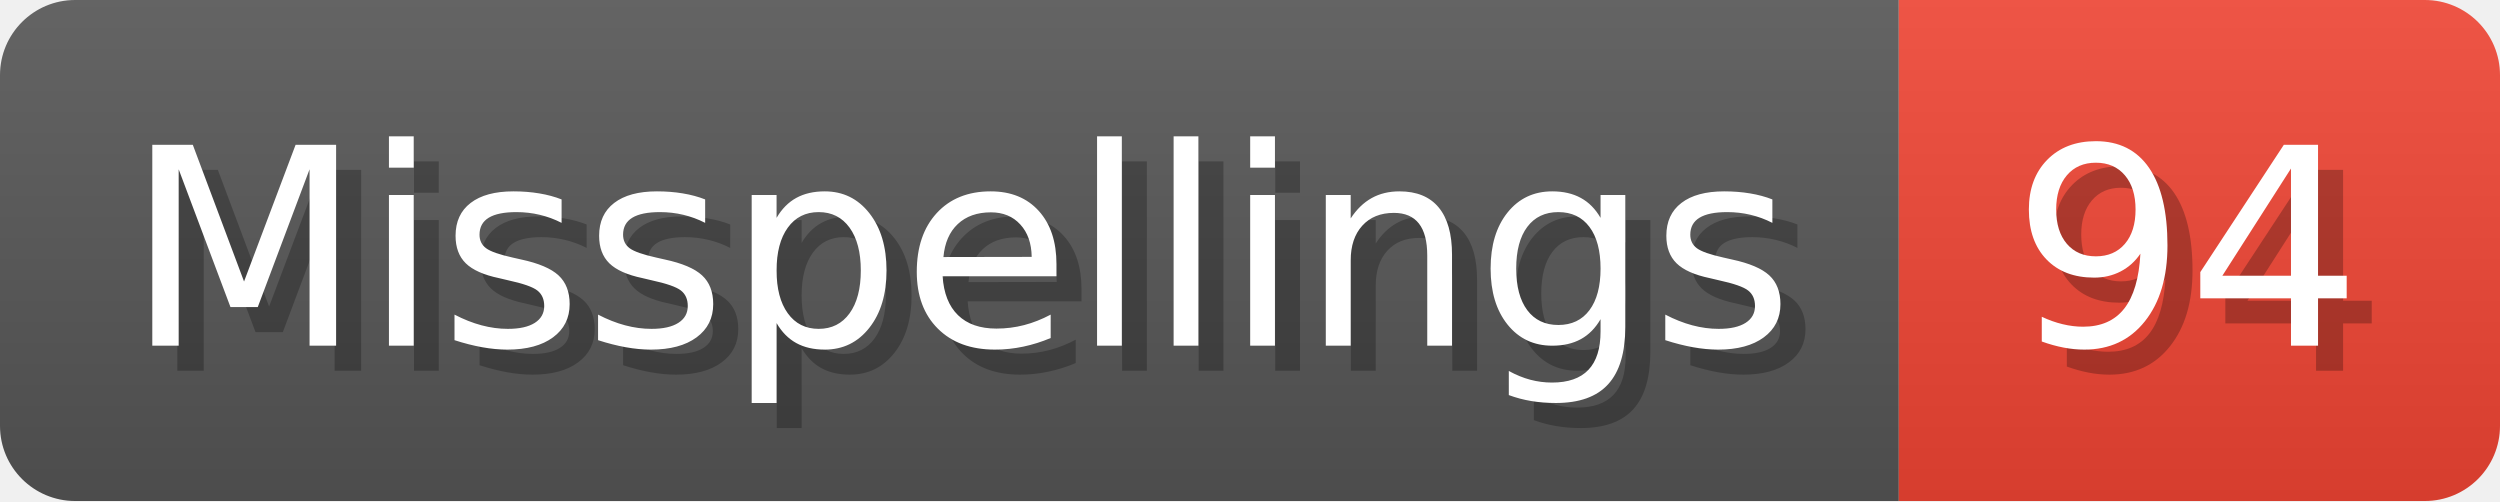
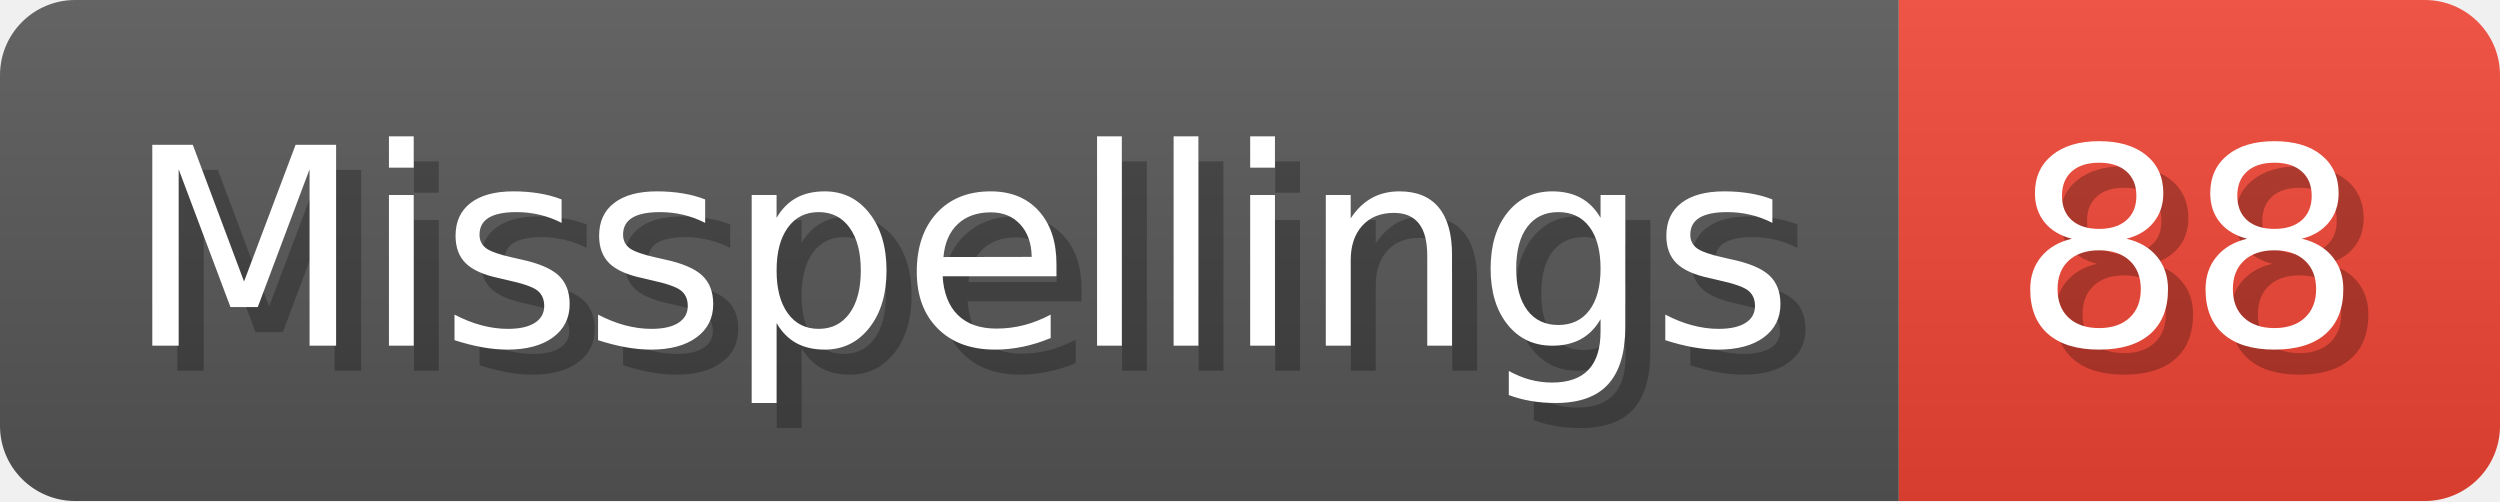
- <svg xmlns="http://www.w3.org/2000/svg" width="99.8" height="20" viewBox="0 0 998 200" role="img" aria-label="Misspellings: 94">
+ <svg xmlns="http://www.w3.org/2000/svg" width="99.8" height="20" viewBox="0 0 998 200" role="img" aria-label="Misspellings: 88">
  <linearGradient id="a" x2="0" y2="100%">
    <stop offset="0" stop-opacity=".1" stop-color="#EEE" />
    <stop offset="1" stop-opacity=".1" />
  </linearGradient>
  <mask id="m">
    <rect width="998" height="200" rx="30" fill="#FFF" />
  </mask>
  <g mask="url(#m)">
    <rect width="758" height="200" fill="#555" />
    <rect width="240" height="200" fill="#E43" x="758" />
    <rect width="998" height="200" fill="url(#a)" />
  </g>
  <g aria-hidden="true" fill="#fff" text-anchor="start" font-family="Verdana,DejaVu Sans,sans-serif" font-size="110">
    <text x="60" y="148" textLength="658" fill="#000" opacity="0.25">Misspellings</text>
    <text x="50" y="138" textLength="658">Misspellings</text>
-     <text x="813" y="148" textLength="140" fill="#000" opacity="0.25">94</text>
-     <text x="803" y="138" textLength="140">94</text>
+     <text x="813" y="148" textLength="140" fill="#000" opacity="0.25">88</text>
+     <text x="803" y="138" textLength="140">88</text>
  </g>
</svg>
